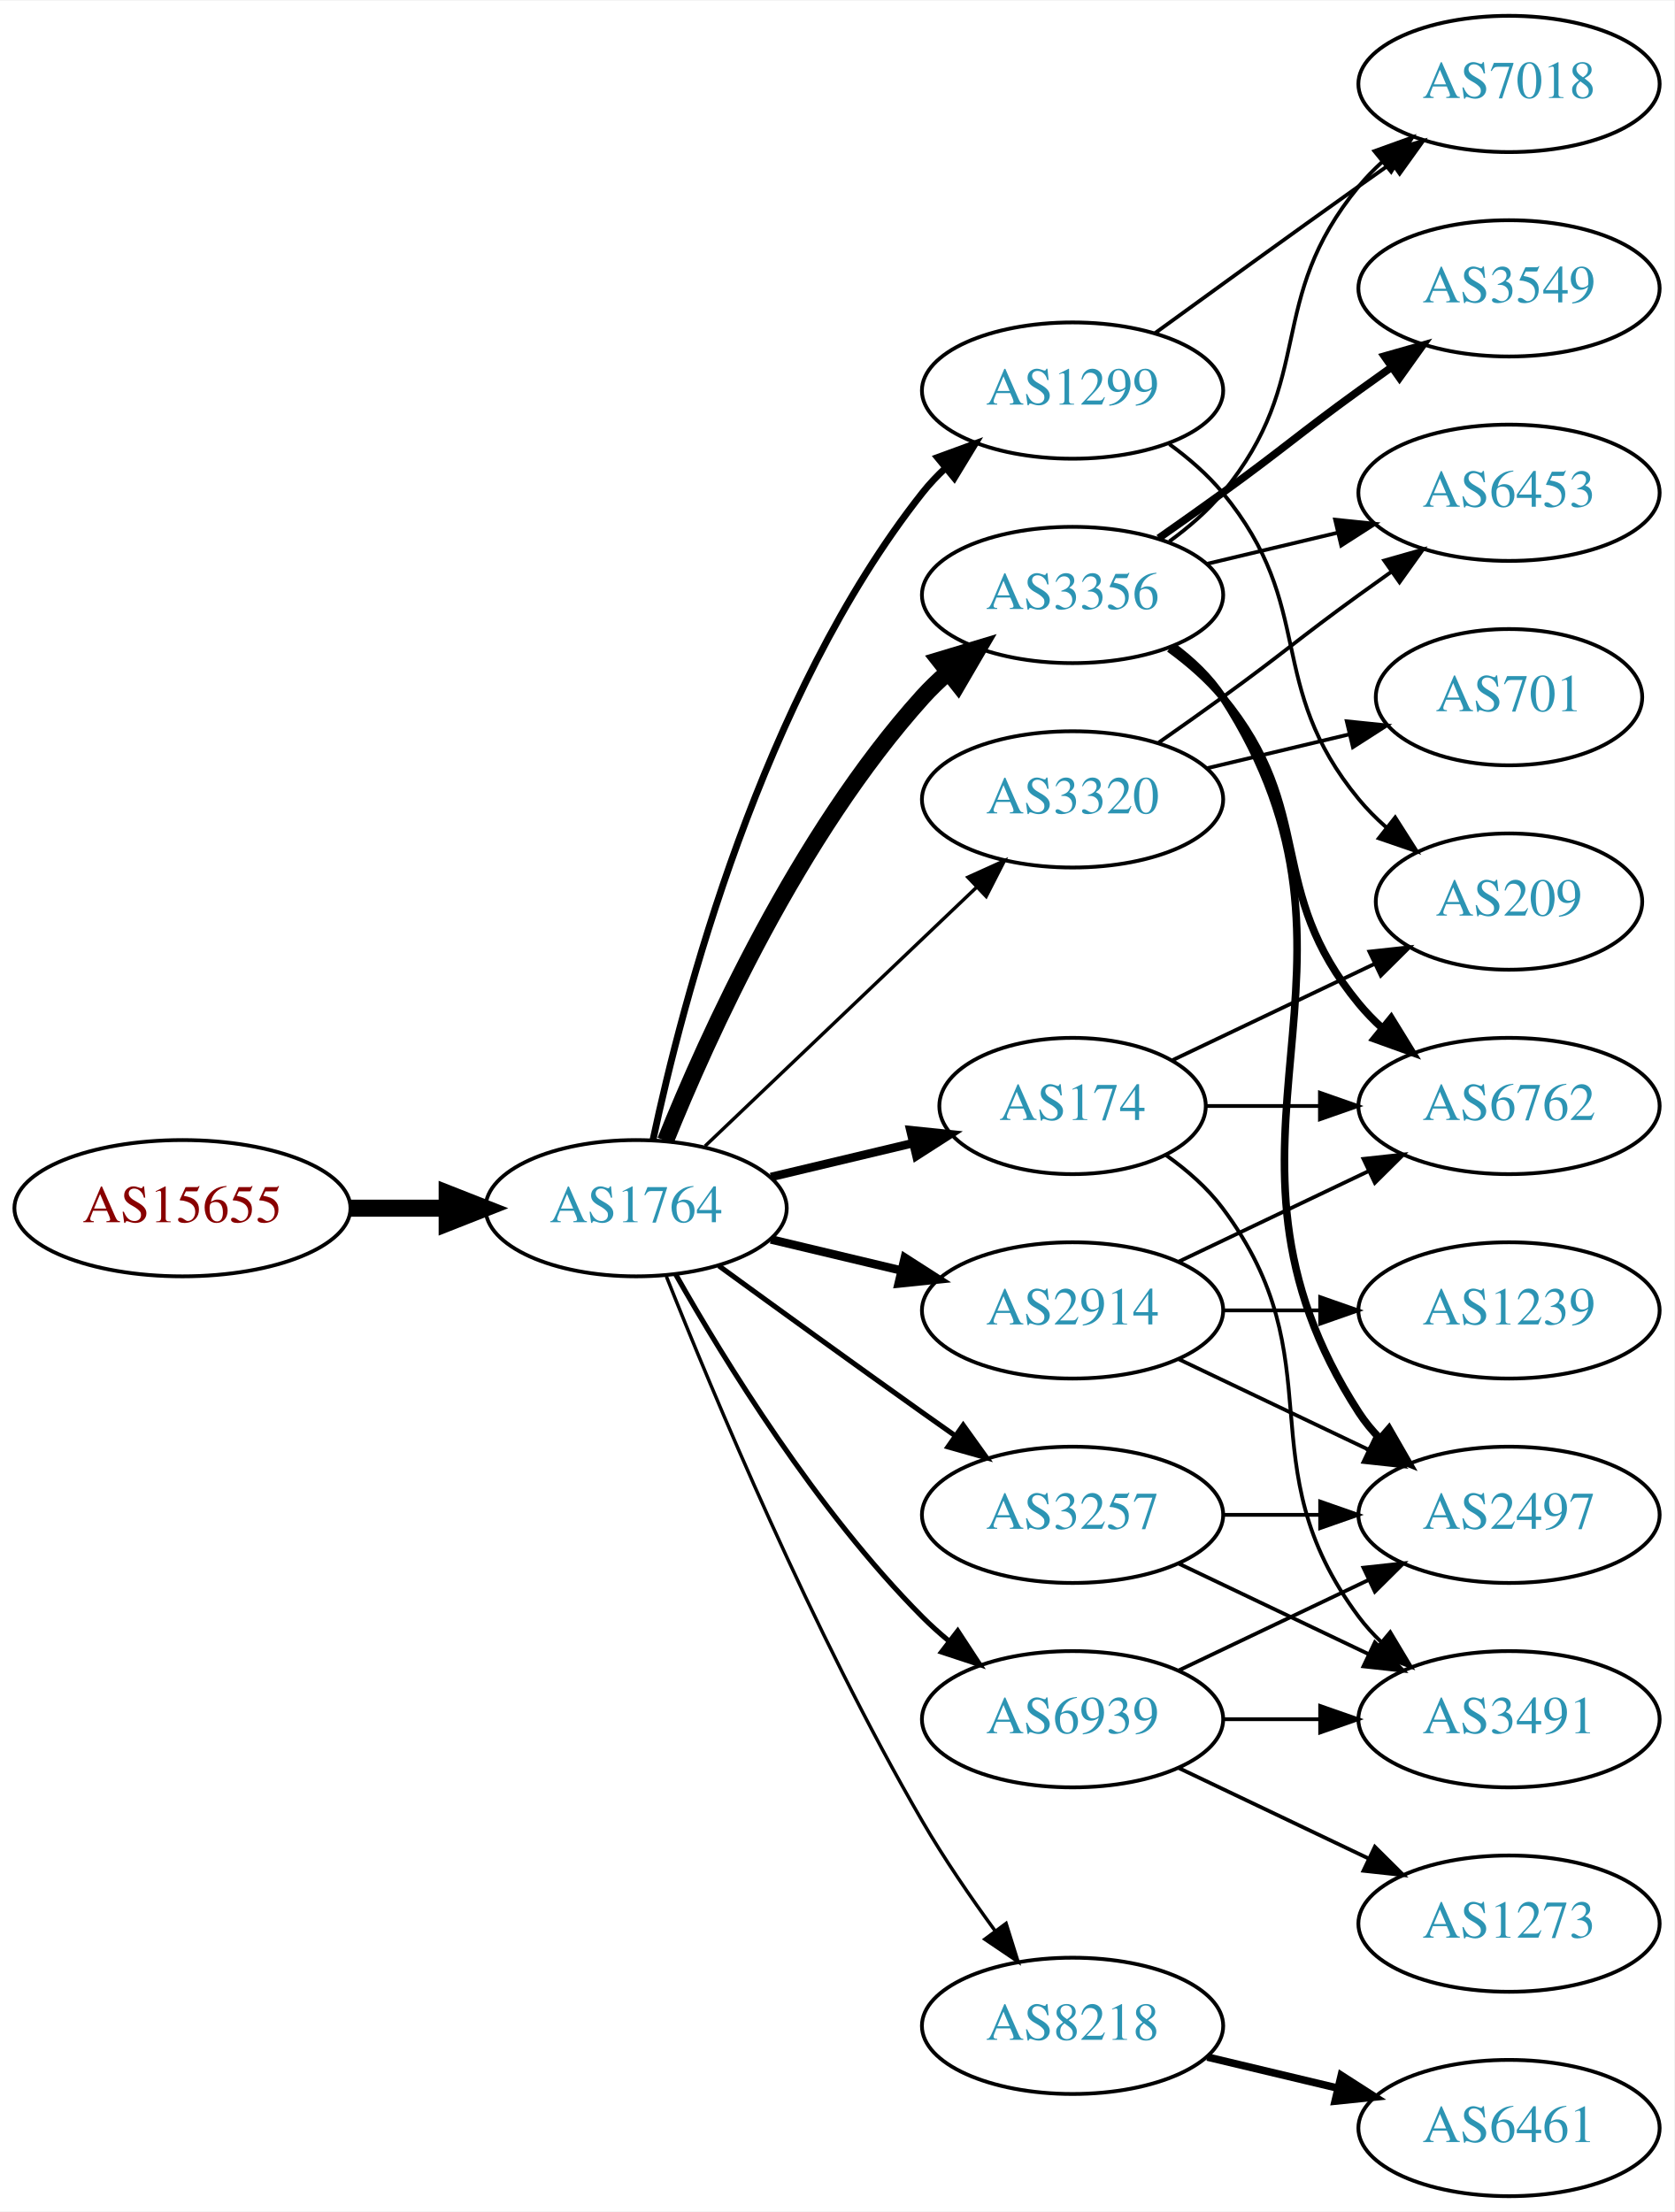
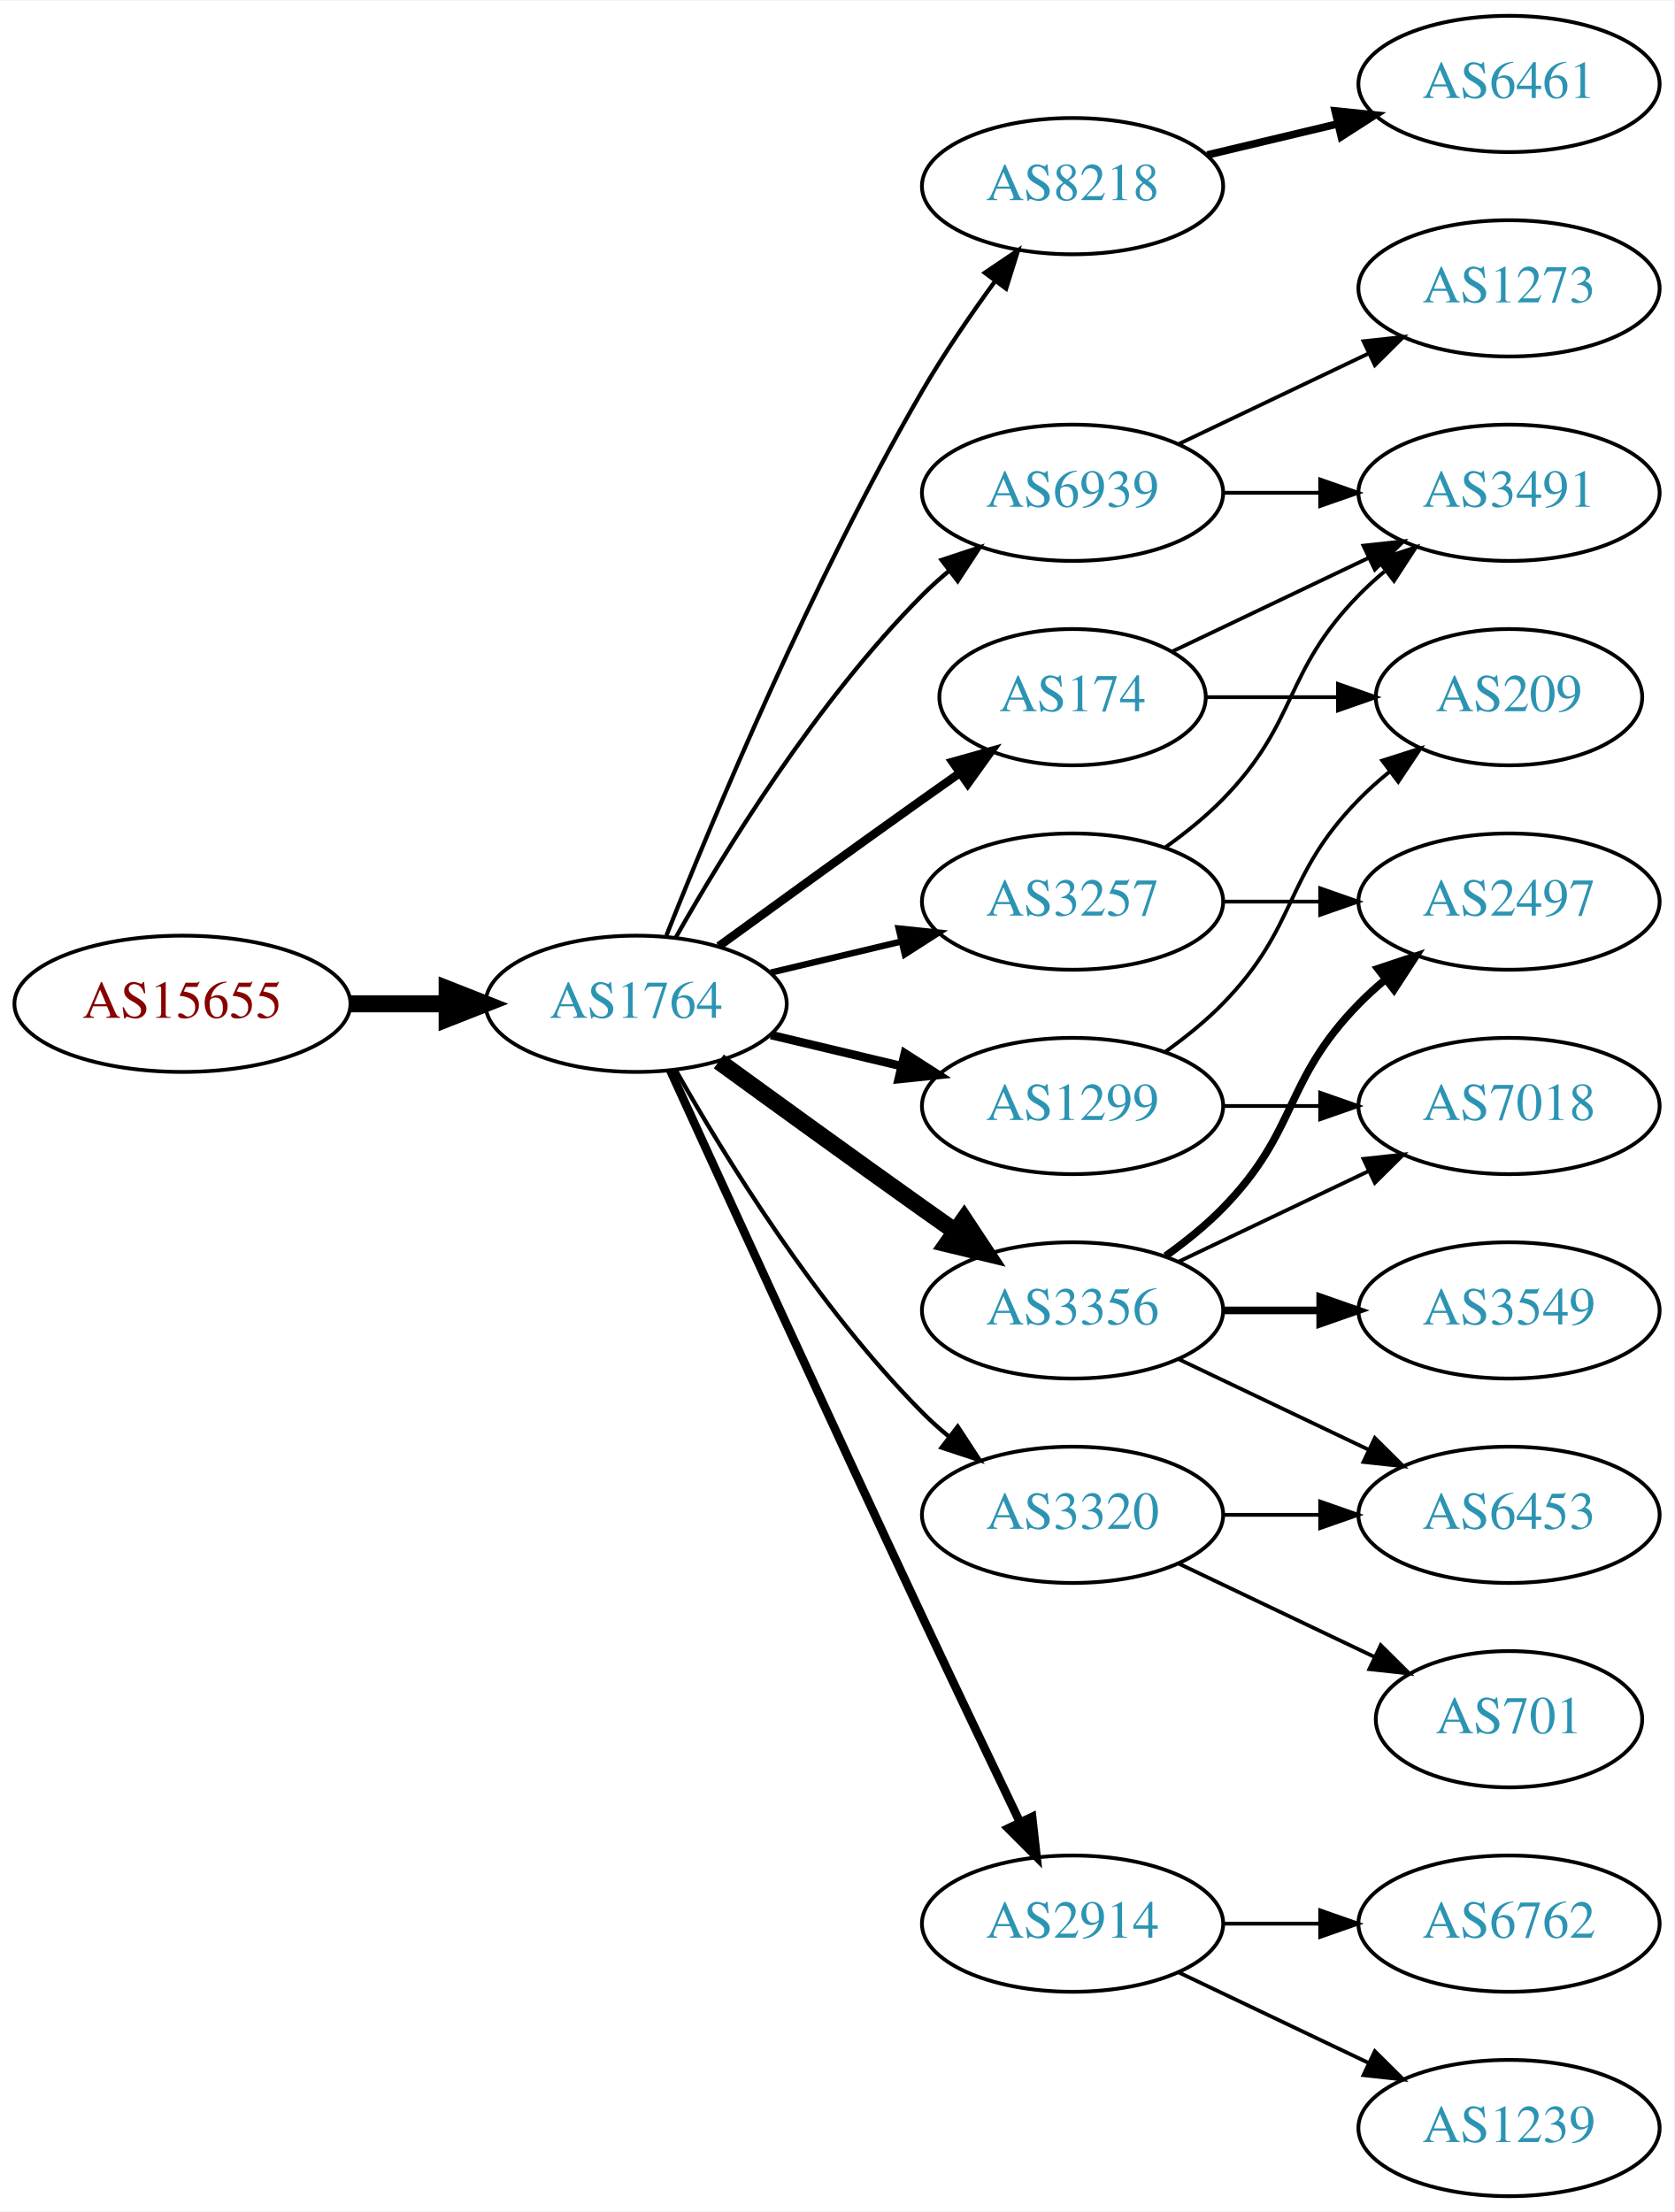
<svg xmlns="http://www.w3.org/2000/svg" xmlns:xlink="http://www.w3.org/1999/xlink" width="442pt" height="584pt" viewBox="0.00 0.00 442.27 584.00">
  <g id="graph0" class="graph" transform="scale(1 1) rotate(0) translate(4 580)">
    <polygon fill="white" stroke="none" points="-4,4 -4,-580 438.271,-580 438.271,4 -4,4" />
    <g id="node1" class="node">
      <g id="a_node1">
        <a xlink:href="/asn/15655" xlink:title="AS15655 ~ MANZ Solutions GmbH [AT]">
-           <ellipse fill="#ffffff" stroke="black" cx="44.196" cy="-261" rx="44.393" ry="18" />
-           <text text-anchor="middle" x="44.196" y="-257.3" font-family="Times,serif" font-size="14.00" fill="#880000">AS15655</text>
+           <ellipse fill="#ffffff" stroke="black" cx="44.196" cy="-315" rx="44.393" ry="18" />
+           <text text-anchor="middle" x="44.196" y="-311.3" font-family="Times,serif" font-size="14.00" fill="#880000">AS15655</text>
        </a>
      </g>
    </g>
    <g id="node2" class="node">
      <g id="a_node2">
        <a xlink:href="/asn/1764" xlink:title="AS1764 ~ NEXTLAYER-AS [AT]">
-           <ellipse fill="#ffffff" stroke="black" cx="164.039" cy="-261" rx="39.794" ry="18" />
-           <text text-anchor="middle" x="164.039" y="-257.3" font-family="Times,serif" font-size="14.00" fill="#2c94b3">AS1764</text>
+           <ellipse fill="#ffffff" stroke="black" cx="164.039" cy="-315" rx="39.794" ry="18" />
+           <text text-anchor="middle" x="164.039" y="-311.3" font-family="Times,serif" font-size="14.00" fill="#2c94b3">AS1764</text>
        </a>
      </g>
    </g>
    <g id="edge1" class="edge">
-       <path fill="none" stroke="black" stroke-width="4.5" d="M88.407,-261C96.72,-261 105.482,-261 113.965,-261" />
-       <polygon fill="black" stroke="black" stroke-width="4.5" points="114.123,-264.938 124.123,-261 114.123,-257.063 114.123,-264.938" />
+       <path fill="none" stroke="black" stroke-width="4.5" d="M88.407,-315C96.72,-315 105.482,-315 113.965,-315" />
+       <polygon fill="black" stroke="black" stroke-width="4.5" points="114.123,-318.938 124.123,-315 114.123,-311.063 114.123,-318.938" />
    </g>
    <g id="node3" class="node">
      <g id="a_node3">
-         <a xlink:href="/asn/3356" xlink:title="AS3356 ~ Level 3 Parent, LLC [US]">
-           <ellipse fill="#ffffff" stroke="black" cx="279.332" cy="-423" rx="39.794" ry="18" />
-           <text text-anchor="middle" x="279.332" y="-419.3" font-family="Times,serif" font-size="14.00" fill="#2c94b3">AS3356</text>
+         <a xlink:href="/asn/8218" xlink:title="AS8218 ~ legacy Neotelecoms [FR]">
+           <ellipse fill="#ffffff" stroke="black" cx="279.332" cy="-531" rx="39.794" ry="18" />
+           <text text-anchor="middle" x="279.332" y="-527.3" font-family="Times,serif" font-size="14.00" fill="#2c94b3">AS8218</text>
        </a>
      </g>
    </g>
    <g id="edge2" class="edge">
-       <path fill="none" stroke="black" stroke-width="4.5" d="M171.786,-278.787C182.837,-306.243 206.891,-359.578 239.685,-396 241.688,-398.224 243.906,-400.363 246.239,-402.397" />
-       <polygon fill="black" stroke="black" stroke-width="4.5" points="244.166,-405.777 254.458,-408.873 249.04,-399.591 244.166,-405.777" />
+       <path fill="none" stroke="black" stroke-width="1.125" d="M172.042,-333.051C184.169,-363.57 210.587,-426.933 239.685,-477 245.392,-486.819 252.43,-497.078 258.929,-505.984" />
+       <polygon fill="black" stroke="black" stroke-width="1.125" points="256.155,-508.119 264.934,-514.05 261.77,-503.938 256.155,-508.119" />
    </g>
    <g id="node4" class="node">
      <g id="a_node4">
-         <a xlink:href="/asn/3257" xlink:title="AS3257 ~ GTT [DE]">
-           <ellipse fill="#ffffff" stroke="black" cx="279.332" cy="-180" rx="39.794" ry="18" />
-           <text text-anchor="middle" x="279.332" y="-176.3" font-family="Times,serif" font-size="14.00" fill="#2c94b3">AS3257</text>
+         <a xlink:href="/asn/174" xlink:title="AS174 ~ Cogent Communications [US]">
+           <ellipse fill="#ffffff" stroke="black" cx="279.332" cy="-396" rx="35.194" ry="18" />
+           <text text-anchor="middle" x="279.332" y="-392.3" font-family="Times,serif" font-size="14.00" fill="#2c94b3">AS174</text>
        </a>
      </g>
    </g>
    <g id="edge3" class="edge">
-       <path fill="none" stroke="black" stroke-width="1.35" d="M185.887,-245.778C200.821,-234.909 221.435,-219.975 239.685,-207 242.506,-204.995 245.449,-202.915 248.397,-200.841" />
-       <polygon fill="black" stroke="black" stroke-width="1.35" points="250.443,-203.681 256.621,-195.074 246.424,-197.95 250.443,-203.681" />
+       <path fill="none" stroke="black" stroke-width="2.25" d="M185.887,-330.222C200.821,-341.091 221.435,-356.025 239.685,-369 242.895,-371.282 246.264,-373.661 249.619,-376.018" />
+       <polygon fill="black" stroke="black" stroke-width="2.25" points="247.631,-378.899 257.83,-381.77 251.647,-373.166 247.631,-378.899" />
    </g>
    <g id="node5" class="node">
      <g id="a_node5">
-         <a xlink:href="/asn/2914" xlink:title="AS2914 ~ NTT America, Inc. [US]">
-           <ellipse fill="#ffffff" stroke="black" cx="279.332" cy="-234" rx="39.794" ry="18" />
-           <text text-anchor="middle" x="279.332" y="-230.3" font-family="Times,serif" font-size="14.00" fill="#2c94b3">AS2914</text>
+         <a xlink:href="/asn/3257" xlink:title="AS3257 ~ GTT [DE]">
+           <ellipse fill="#ffffff" stroke="black" cx="279.332" cy="-342" rx="39.794" ry="18" />
+           <text text-anchor="middle" x="279.332" y="-338.3" font-family="Times,serif" font-size="14.00" fill="#2c94b3">AS3257</text>
        </a>
      </g>
    </g>
    <g id="edge4" class="edge">
-       <path fill="none" stroke="black" stroke-width="2.25" d="M199.646,-252.752C210.517,-250.162 222.671,-247.265 234.114,-244.538" />
-       <polygon fill="black" stroke="black" stroke-width="2.25" points="235.02,-247.92 243.936,-242.197 233.397,-241.111 235.02,-247.92" />
+       <path fill="none" stroke="black" stroke-width="1.688" d="M199.646,-323.248C210.517,-325.838 222.671,-328.735 234.114,-331.462" />
+       <polygon fill="black" stroke="black" stroke-width="1.688" points="233.397,-334.889 243.936,-333.803 235.02,-328.08 233.397,-334.889" />
    </g>
    <g id="node6" class="node">
      <g id="a_node6">
-         <a xlink:href="/asn/8218" xlink:title="AS8218 ~ legacy Neotelecoms [FR]">
-           <ellipse fill="#ffffff" stroke="black" cx="279.332" cy="-45" rx="39.794" ry="18" />
-           <text text-anchor="middle" x="279.332" y="-41.3" font-family="Times,serif" font-size="14.00" fill="#2c94b3">AS8218</text>
+         <a xlink:href="/asn/3356" xlink:title="AS3356 ~ Level 3 Parent, LLC [US]">
+           <ellipse fill="#ffffff" stroke="black" cx="279.332" cy="-234" rx="39.794" ry="18" />
+           <text text-anchor="middle" x="279.332" y="-230.3" font-family="Times,serif" font-size="14.00" fill="#2c94b3">AS3356</text>
        </a>
      </g>
    </g>
    <g id="edge5" class="edge">
-       <path fill="none" stroke="black" stroke-width="0.9" d="M172.042,-242.949C184.169,-212.43 210.587,-149.067 239.685,-99 245.392,-89.181 252.43,-78.922 258.929,-70.016" />
-       <polygon fill="black" stroke="black" stroke-width="0.9" points="261.77,-72.061 264.934,-61.95 256.155,-67.881 261.77,-72.061" />
+       <path fill="none" stroke="black" stroke-width="4.5" d="M185.887,-299.778C200.821,-288.909 221.435,-273.975 239.685,-261 242.506,-258.995 245.449,-256.915 248.397,-254.841" />
+       <polygon fill="black" stroke="black" stroke-width="4.5" points="250.694,-258.039 256.621,-249.074 246.173,-251.591 250.694,-258.039" />
    </g>
    <g id="node7" class="node">
      <g id="a_node7">
-         <a xlink:href="/asn/174" xlink:title="AS174 ~ Cogent Communications [US]">
-           <ellipse fill="#ffffff" stroke="black" cx="279.332" cy="-288" rx="35.194" ry="18" />
-           <text text-anchor="middle" x="279.332" y="-284.3" font-family="Times,serif" font-size="14.00" fill="#2c94b3">AS174</text>
+         <a xlink:href="/asn/1299" xlink:title="AS1299 ~ Telia Carrier [EU]">
+           <ellipse fill="#ffffff" stroke="black" cx="279.332" cy="-288" rx="39.794" ry="18" />
+           <text text-anchor="middle" x="279.332" y="-284.3" font-family="Times,serif" font-size="14.00" fill="#2c94b3">AS1299</text>
        </a>
      </g>
    </g>
    <g id="edge6" class="edge">
-       <path fill="none" stroke="black" stroke-width="2.25" d="M199.646,-269.248C211.44,-272.058 224.745,-275.229 237.013,-278.153" />
-       <polygon fill="black" stroke="black" stroke-width="2.25" points="236.479,-281.624 247.018,-280.537 238.101,-274.814 236.479,-281.624" />
+       <path fill="none" stroke="black" stroke-width="2.25" d="M199.646,-306.752C210.517,-304.162 222.671,-301.265 234.114,-298.538" />
+       <polygon fill="black" stroke="black" stroke-width="2.25" points="235.02,-301.92 243.936,-296.197 233.397,-295.111 235.02,-301.92" />
    </g>
    <g id="node8" class="node">
      <g id="a_node8">
-         <a xlink:href="/asn/1299" xlink:title="AS1299 ~ Telia Carrier [EU]">
-           <ellipse fill="#ffffff" stroke="black" cx="279.332" cy="-477" rx="39.794" ry="18" />
-           <text text-anchor="middle" x="279.332" y="-473.3" font-family="Times,serif" font-size="14.00" fill="#2c94b3">AS1299</text>
+         <a xlink:href="/asn/2914" xlink:title="AS2914 ~ NTT America, Inc. [US]">
+           <ellipse fill="#ffffff" stroke="black" cx="279.332" cy="-72" rx="39.794" ry="18" />
+           <text text-anchor="middle" x="279.332" y="-68.3" font-family="Times,serif" font-size="14.00" fill="#2c94b3">AS2914</text>
        </a>
      </g>
    </g>
    <g id="edge7" class="edge">
-       <path fill="none" stroke="black" stroke-width="1.8" d="M168.529,-279.16C176.16,-315.03 197.152,-396.155 239.685,-450 241.493,-452.288 243.545,-454.462 245.74,-456.51" />
-       <polygon fill="black" stroke="black" stroke-width="1.8" points="243.651,-459.323 253.6,-462.966 248.094,-453.914 243.651,-459.323" />
+       <path fill="none" stroke="black" stroke-width="2.25" d="M173.026,-297.464C186.602,-267.704 215.099,-205.43 239.685,-153 248.176,-134.892 257.868,-114.579 265.422,-98.825" />
+       <polygon fill="black" stroke="black" stroke-width="2.25" points="268.647,-100.195 269.82,-89.665 262.337,-97.165 268.647,-100.195" />
    </g>
    <g id="node9" class="node">
      <g id="a_node9">
        <a xlink:href="/asn/6939" xlink:title="AS6939 ~ Hurricane Electric LLC [US]">
-           <ellipse fill="#ffffff" stroke="black" cx="279.332" cy="-126" rx="39.794" ry="18" />
-           <text text-anchor="middle" x="279.332" y="-122.3" font-family="Times,serif" font-size="14.00" fill="#2c94b3">AS6939</text>
+           <ellipse fill="#ffffff" stroke="black" cx="279.332" cy="-450" rx="39.794" ry="18" />
+           <text text-anchor="middle" x="279.332" y="-446.3" font-family="Times,serif" font-size="14.00" fill="#2c94b3">AS6939</text>
        </a>
      </g>
    </g>
    <g id="edge8" class="edge">
-       <path fill="none" stroke="black" stroke-width="1.35" d="M174.498,-243.51C187.28,-220.904 211.712,-181.114 239.685,-153 241.796,-150.879 244.092,-148.812 246.477,-146.829" />
-       <polygon fill="black" stroke="black" stroke-width="1.35" points="248.993,-149.31 254.793,-140.444 244.73,-143.758 248.993,-149.31" />
+       <path fill="none" stroke="black" stroke-width="1.125" d="M174.498,-332.49C187.28,-355.096 211.712,-394.886 239.685,-423 241.796,-425.121 244.092,-427.188 246.477,-429.171" />
+       <polygon fill="black" stroke="black" stroke-width="1.125" points="244.73,-432.242 254.793,-435.556 248.993,-426.69 244.73,-432.242" />
    </g>
    <g id="node10" class="node">
      <g id="a_node10">
        <a xlink:href="/asn/3320" xlink:title="AS3320 ~ DTAG [DE]">
-           <ellipse fill="#ffffff" stroke="black" cx="279.332" cy="-369" rx="39.794" ry="18" />
-           <text text-anchor="middle" x="279.332" y="-365.3" font-family="Times,serif" font-size="14.00" fill="#2c94b3">AS3320</text>
+           <ellipse fill="#ffffff" stroke="black" cx="279.332" cy="-180" rx="39.794" ry="18" />
+           <text text-anchor="middle" x="279.332" y="-176.3" font-family="Times,serif" font-size="14.00" fill="#2c94b3">AS3320</text>
        </a>
      </g>
    </g>
    <g id="edge9" class="edge">
-       <path fill="none" stroke="black" stroke-width="0.9" d="M182.245,-277.403C201.321,-295.587 232.241,-325.063 253.838,-345.651" />
-       <polygon fill="black" stroke="black" stroke-width="0.9" points="251.681,-348.43 261.334,-352.797 256.511,-343.363 251.681,-348.43" />
+       <path fill="none" stroke="black" stroke-width="1.125" d="M174.498,-297.51C187.28,-274.904 211.712,-235.114 239.685,-207 241.796,-204.879 244.092,-202.812 246.477,-200.829" />
+       <polygon fill="black" stroke="black" stroke-width="1.125" points="248.993,-203.31 254.793,-194.444 244.73,-197.758 248.993,-203.31" />
    </g>
    <g id="node11" class="node">
      <g id="a_node11">
-         <a xlink:href="/asn/7018" xlink:title="AS7018 ~ AT&amp;T Services, Inc. [US]">
+         <a xlink:href="/asn/6461" xlink:title="AS6461 ~ Zayo Bandwidth [US]">
          <ellipse fill="#ffffff" stroke="black" cx="394.625" cy="-558" rx="39.794" ry="18" />
-           <text text-anchor="middle" x="394.625" y="-554.3" font-family="Times,serif" font-size="14.00" fill="#2c94b3">AS7018</text>
+           <text text-anchor="middle" x="394.625" y="-554.3" font-family="Times,serif" font-size="14.00" fill="#2c94b3">AS6461</text>
        </a>
      </g>
    </g>
    <g id="edge10" class="edge">
-       <path fill="none" stroke="black" d="M304.912,-437.156C310.007,-440.872 315.02,-445.201 318.978,-450 344.043,-480.394 329.913,-500.606 354.978,-531 356.833,-533.25 358.92,-535.396 361.139,-537.424" />
-       <polygon fill="black" stroke="black" points="359.075,-540.256 369.044,-543.844 363.488,-534.823 359.075,-540.256" />
+       <path fill="none" stroke="black" stroke-width="2" d="M314.939,-539.248C325.81,-541.838 337.964,-544.735 349.407,-547.462" />
+       <polygon fill="black" stroke="black" stroke-width="2" points="348.69,-550.889 359.229,-549.803 350.313,-544.08 348.69,-550.889" />
    </g>
    <g id="node12" class="node">
      <g id="a_node12">
-         <a xlink:href="/asn/3549" xlink:title="AS3549 ~ Level 3 Parent, LLC [US]">
-           <ellipse fill="#ffffff" stroke="black" cx="394.625" cy="-504" rx="39.794" ry="18" />
-           <text text-anchor="middle" x="394.625" y="-500.3" font-family="Times,serif" font-size="14.00" fill="#2c94b3">AS3549</text>
-         </a>
-       </g>
+         <a xlink:href="/asn/3491" xlink:title="AS3491 ~ PCCW Global, Inc. [US]">
+           <ellipse fill="#ffffff" stroke="black" cx="394.625" cy="-450" rx="39.794" ry="18" />
+           <text text-anchor="middle" x="394.625" y="-446.3" font-family="Times,serif" font-size="14.00" fill="#2c94b3">AS3491</text>
+         </a>
+       </g>
+     </g>
+     <g id="edge17" class="edge">
+       <path fill="none" stroke="black" d="M305.757,-408.119C321.059,-415.413 340.783,-424.814 357.665,-432.86" />
+       <polygon fill="black" stroke="black" points="356.172,-436.026 366.705,-437.169 359.184,-429.707 356.172,-436.026" />
+     </g>
+     <g id="node17" class="node">
+       <g id="a_node17">
+         <a xlink:href="/asn/209" xlink:title="AS209 ~ CenturyLink Communications, LLC [US]">
+           <ellipse fill="#ffffff" stroke="black" cx="394.625" cy="-396" rx="35.194" ry="18" />
+           <text text-anchor="middle" x="394.625" y="-392.3" font-family="Times,serif" font-size="14.00" fill="#2c94b3">AS209</text>
+         </a>
+       </g>
+     </g>
+     <g id="edge18" class="edge">
+       <path fill="none" stroke="black" d="M314.631,-396C325.501,-396 337.678,-396 349.156,-396" />
+       <polygon fill="black" stroke="black" points="349.442,-399.5 359.442,-396 349.442,-392.5 349.442,-399.5" />
    </g>
    <g id="edge11" class="edge">
-       <path fill="none" stroke="black" stroke-width="2" d="M302.089,-438.009C307.623,-441.879 313.542,-446.064 318.978,-450 335.178,-461.729 338.778,-465.271 354.978,-477 357.781,-479.029 360.712,-481.125 363.653,-483.21" />
-       <polygon fill="black" stroke="black" stroke-width="2" points="361.675,-486.097 371.868,-488.991 365.704,-480.373 361.675,-486.097" />
+       <path fill="none" stroke="black" d="M303.926,-356.389C309.182,-360.148 314.513,-364.437 318.978,-369 339.151,-389.617 334.806,-402.383 354.978,-423 357.071,-425.139 359.354,-427.218 361.731,-429.21" />
+       <polygon fill="black" stroke="black" points="359.974,-432.275 370.031,-435.611 364.249,-426.732 359.974,-432.275" />
    </g>
    <g id="node13" class="node">
      <g id="a_node13">
-         <a xlink:href="/asn/6762" xlink:title="AS6762 ~ TELECOM ITALIA SPARKLE S.p.A. [IT]">
-           <ellipse fill="#ffffff" stroke="black" cx="394.625" cy="-288" rx="39.794" ry="18" />
-           <text text-anchor="middle" x="394.625" y="-284.3" font-family="Times,serif" font-size="14.00" fill="#2c94b3">AS6762</text>
+         <a xlink:href="/asn/2497" xlink:title="AS2497 ~ Internet Initiative Japan Inc. [JP]">
+           <ellipse fill="#ffffff" stroke="black" cx="394.625" cy="-342" rx="39.794" ry="18" />
+           <text text-anchor="middle" x="394.625" y="-338.3" font-family="Times,serif" font-size="14.00" fill="#2c94b3">AS2497</text>
        </a>
      </g>
    </g>
    <g id="edge12" class="edge">
-       <path fill="none" stroke="black" stroke-width="2" d="M304.912,-408.844C310.007,-405.128 315.02,-400.799 318.978,-396 344.043,-365.606 329.913,-345.394 354.978,-315 356.833,-312.75 358.92,-310.604 361.139,-308.576" />
-       <polygon fill="black" stroke="black" stroke-width="2" points="363.488,-311.177 369.044,-302.156 359.075,-305.744 363.488,-311.177" />
+       <path fill="none" stroke="black" d="M319.004,-342C327.207,-342 335.971,-342 344.503,-342" />
+       <polygon fill="black" stroke="black" points="344.742,-345.5 354.742,-342 344.742,-338.5 344.742,-345.5" />
+     </g>
+     <g id="edge14" class="edge">
+       <path fill="none" stroke="black" stroke-width="2" d="M303.926,-248.389C309.182,-252.148 314.513,-256.437 318.978,-261 339.151,-281.617 334.806,-294.383 354.978,-315 357.071,-317.139 359.354,-319.218 361.731,-321.21" />
+       <polygon fill="black" stroke="black" stroke-width="2" points="359.974,-324.275 370.031,-327.611 364.249,-318.732 359.974,-324.275" />
    </g>
    <g id="node14" class="node">
      <g id="a_node14">
-         <a xlink:href="/asn/6453" xlink:title="AS6453 ~ TATA COMMUNICATIONS (AMERICA) INC [US]">
-           <ellipse fill="#ffffff" stroke="black" cx="394.625" cy="-450" rx="39.794" ry="18" />
-           <text text-anchor="middle" x="394.625" y="-446.3" font-family="Times,serif" font-size="14.00" fill="#2c94b3">AS6453</text>
+         <a xlink:href="/asn/7018" xlink:title="AS7018 ~ AT&amp;T Services, Inc. [US]">
+           <ellipse fill="#ffffff" stroke="black" cx="394.625" cy="-288" rx="39.794" ry="18" />
+           <text text-anchor="middle" x="394.625" y="-284.3" font-family="Times,serif" font-size="14.00" fill="#2c94b3">AS7018</text>
        </a>
      </g>
    </g>
    <g id="edge13" class="edge">
-       <path fill="none" stroke="black" d="M314.939,-431.248C325.81,-433.838 337.964,-436.735 349.407,-439.462" />
-       <polygon fill="black" stroke="black" points="348.69,-442.889 359.229,-441.803 350.313,-436.08 348.69,-442.889" />
+       <path fill="none" stroke="black" d="M307.468,-246.934C322.462,-254.081 341.283,-263.052 357.506,-270.785" />
+       <polygon fill="black" stroke="black" points="356.177,-274.028 366.71,-275.171 359.188,-267.709 356.177,-274.028" />
    </g>
    <g id="node15" class="node">
      <g id="a_node15">
-         <a xlink:href="/asn/2497" xlink:title="AS2497 ~ Internet Initiative Japan Inc. [JP]">
-           <ellipse fill="#ffffff" stroke="black" cx="394.625" cy="-180" rx="39.794" ry="18" />
-           <text text-anchor="middle" x="394.625" y="-176.3" font-family="Times,serif" font-size="14.00" fill="#2c94b3">AS2497</text>
-         </a>
-       </g>
-     </g>
-     <g id="edge14" class="edge">
-       <path fill="none" stroke="black" stroke-width="2" d="M305.768,-409.47C310.818,-405.722 315.597,-401.221 318.978,-396 365.453,-324.222 308.503,-278.778 354.978,-207 356.563,-204.552 358.455,-202.263 360.538,-200.136" />
-       <polygon fill="black" stroke="black" stroke-width="2" points="362.907,-202.715 368.188,-193.53 358.332,-197.416 362.907,-202.715" />
-     </g>
-     <g id="edge16" class="edge">
-       <path fill="none" stroke="black" d="M319.004,-180C327.207,-180 335.971,-180 344.503,-180" />
-       <polygon fill="black" stroke="black" points="344.742,-183.5 354.742,-180 344.742,-176.5 344.742,-183.5" />
+         <a xlink:href="/asn/3549" xlink:title="AS3549 ~ Level 3 Parent, LLC [US]">
+           <ellipse fill="#ffffff" stroke="black" cx="394.625" cy="-234" rx="39.794" ry="18" />
+           <text text-anchor="middle" x="394.625" y="-230.3" font-family="Times,serif" font-size="14.00" fill="#2c94b3">AS3549</text>
+         </a>
+       </g>
+     </g>
+     <g id="edge15" class="edge">
+       <path fill="none" stroke="black" stroke-width="2" d="M319.004,-234C327.207,-234 335.971,-234 344.503,-234" />
+       <polygon fill="black" stroke="black" stroke-width="2" points="344.742,-237.5 354.742,-234 344.742,-230.5 344.742,-237.5" />
    </g>
    <g id="node16" class="node">
      <g id="a_node16">
-         <a xlink:href="/asn/3491" xlink:title="AS3491 ~ PCCW Global, Inc. [US]">
-           <ellipse fill="#ffffff" stroke="black" cx="394.625" cy="-126" rx="39.794" ry="18" />
-           <text text-anchor="middle" x="394.625" y="-122.3" font-family="Times,serif" font-size="14.00" fill="#2c94b3">AS3491</text>
-         </a>
-       </g>
-     </g>
-     <g id="edge15" class="edge">
-       <path fill="none" stroke="black" d="M307.468,-167.066C322.462,-159.919 341.283,-150.948 357.506,-143.215" />
-       <polygon fill="black" stroke="black" points="359.188,-146.291 366.71,-138.829 356.177,-139.972 359.188,-146.291" />
-     </g>
-     <g id="edge18" class="edge">
-       <path fill="none" stroke="black" d="M307.468,-246.934C322.462,-254.081 341.283,-263.052 357.506,-270.785" />
-       <polygon fill="black" stroke="black" points="356.177,-274.028 366.71,-275.171 359.188,-267.709 356.177,-274.028" />
-     </g>
-     <g id="edge19" class="edge">
+         <a xlink:href="/asn/6453" xlink:title="AS6453 ~ TATA COMMUNICATIONS (AMERICA) INC [US]">
+           <ellipse fill="#ffffff" stroke="black" cx="394.625" cy="-180" rx="39.794" ry="18" />
+           <text text-anchor="middle" x="394.625" y="-176.3" font-family="Times,serif" font-size="14.00" fill="#2c94b3">AS6453</text>
+         </a>
+       </g>
+     </g>
+     <g id="edge16" class="edge">
      <path fill="none" stroke="black" d="M307.468,-221.066C322.462,-213.919 341.283,-204.948 357.506,-197.215" />
      <polygon fill="black" stroke="black" points="359.188,-200.291 366.71,-192.829 356.177,-193.972 359.188,-200.291" />
    </g>
-     <g id="node17" class="node">
-       <g id="a_node17">
-         <a xlink:href="/asn/1239" xlink:title="AS1239 ~ Sprint [US]">
-           <ellipse fill="#ffffff" stroke="black" cx="394.625" cy="-234" rx="39.794" ry="18" />
-           <text text-anchor="middle" x="394.625" y="-230.3" font-family="Times,serif" font-size="14.00" fill="#2c94b3">AS1239</text>
-         </a>
-       </g>
-     </g>
-     <g id="edge17" class="edge">
-       <path fill="none" stroke="black" d="M319.004,-234C327.207,-234 335.971,-234 344.503,-234" />
-       <polygon fill="black" stroke="black" points="344.742,-237.5 354.742,-234 344.742,-230.5 344.742,-237.5" />
+     <g id="edge23" class="edge">
+       <path fill="none" stroke="black" d="M319.004,-288C327.207,-288 335.971,-288 344.503,-288" />
+       <polygon fill="black" stroke="black" points="344.742,-291.5 354.742,-288 344.742,-284.5 344.742,-291.5" />
+     </g>
+     <g id="edge24" class="edge">
+       <path fill="none" stroke="black" d="M303.926,-302.389C309.182,-306.148 314.513,-310.437 318.978,-315 339.151,-335.617 334.806,-348.383 354.978,-369 357.457,-371.534 360.204,-373.983 363.056,-376.304" />
+       <polygon fill="black" stroke="black" points="361.148,-379.248 371.242,-382.468 365.359,-373.657 361.148,-379.248" />
    </g>
    <g id="node18" class="node">
      <g id="a_node18">
-         <a xlink:href="/asn/6461" xlink:title="AS6461 ~ Zayo Bandwidth [US]">
+         <a xlink:href="/asn/1239" xlink:title="AS1239 ~ Sprint [US]">
          <ellipse fill="#ffffff" stroke="black" cx="394.625" cy="-18" rx="39.794" ry="18" />
-           <text text-anchor="middle" x="394.625" y="-14.3" font-family="Times,serif" font-size="14.00" fill="#2c94b3">AS6461</text>
-         </a>
-       </g>
-     </g>
-     <g id="edge20" class="edge">
-       <path fill="none" stroke="black" stroke-width="2" d="M314.939,-36.752C325.81,-34.162 337.964,-31.265 349.407,-28.538" />
-       <polygon fill="black" stroke="black" stroke-width="2" points="350.313,-31.92 359.229,-26.197 348.69,-25.111 350.313,-31.92" />
-     </g>
-     <g id="edge22" class="edge">
-       <path fill="none" stroke="black" d="M314.631,-288C324.008,-288 334.358,-288 344.393,-288" />
-       <polygon fill="black" stroke="black" points="344.681,-291.5 354.681,-288 344.681,-284.5 344.681,-291.5" />
-     </g>
-     <g id="edge21" class="edge">
-       <path fill="none" stroke="black" d="M304.058,-274.989C309.555,-271.081 314.963,-266.378 318.978,-261 349.249,-220.458 324.707,-193.542 354.978,-153 356.723,-150.664 358.73,-148.455 360.893,-146.383" />
-       <polygon fill="black" stroke="black" points="363.253,-148.973 368.694,-139.882 358.771,-143.595 363.253,-148.973" />
+           <text text-anchor="middle" x="394.625" y="-14.3" font-family="Times,serif" font-size="14.00" fill="#2c94b3">AS1239</text>
+         </a>
+       </g>
+     </g>
+     <g id="edge19" class="edge">
+       <path fill="none" stroke="black" d="M307.468,-59.066C322.462,-51.919 341.283,-42.948 357.506,-35.215" />
+       <polygon fill="black" stroke="black" points="359.188,-38.291 366.71,-30.829 356.177,-31.972 359.188,-38.291" />
    </g>
    <g id="node19" class="node">
      <g id="a_node19">
-         <a xlink:href="/asn/209" xlink:title="AS209 ~ CenturyLink Communications, LLC [US]">
-           <ellipse fill="#ffffff" stroke="black" cx="394.625" cy="-342" rx="35.194" ry="18" />
-           <text text-anchor="middle" x="394.625" y="-338.3" font-family="Times,serif" font-size="14.00" fill="#2c94b3">AS209</text>
-         </a>
-       </g>
-     </g>
-     <g id="edge23" class="edge">
-       <path fill="none" stroke="black" d="M305.757,-300.119C321.5,-307.622 341.922,-317.356 359.115,-325.551" />
-       <polygon fill="black" stroke="black" points="357.751,-328.779 368.284,-329.922 360.763,-322.46 357.751,-328.779" />
-     </g>
-     <g id="edge28" class="edge">
-       <path fill="none" stroke="black" d="M301.18,-492.222C316.114,-503.091 336.727,-518.025 354.978,-531 357.799,-533.005 360.742,-535.085 363.69,-537.159" />
-       <polygon fill="black" stroke="black" points="361.717,-540.05 371.914,-542.926 365.736,-534.319 361.717,-540.05" />
-     </g>
-     <g id="edge27" class="edge">
-       <path fill="none" stroke="black" d="M304.912,-462.844C310.007,-459.128 315.02,-454.799 318.978,-450 344.043,-419.606 329.913,-399.394 354.978,-369 357.113,-366.411 359.556,-363.959 362.152,-361.666" />
-       <polygon fill="black" stroke="black" points="364.56,-364.225 370.251,-355.288 360.229,-358.725 364.56,-364.225" />
-     </g>
-     <g id="edge25" class="edge">
-       <path fill="none" stroke="black" d="M307.468,-138.934C322.462,-146.081 341.283,-155.052 357.506,-162.785" />
-       <polygon fill="black" stroke="black" points="356.177,-166.028 366.71,-167.171 359.188,-159.709 356.177,-166.028" />
-     </g>
-     <g id="edge26" class="edge">
-       <path fill="none" stroke="black" d="M319.004,-126C327.207,-126 335.971,-126 344.503,-126" />
-       <polygon fill="black" stroke="black" points="344.742,-129.5 354.742,-126 344.742,-122.5 344.742,-129.5" />
+         <a xlink:href="/asn/6762" xlink:title="AS6762 ~ TELECOM ITALIA SPARKLE S.p.A. [IT]">
+           <ellipse fill="#ffffff" stroke="black" cx="394.625" cy="-72" rx="39.794" ry="18" />
+           <text text-anchor="middle" x="394.625" y="-68.3" font-family="Times,serif" font-size="14.00" fill="#2c94b3">AS6762</text>
+         </a>
+       </g>
+     </g>
+     <g id="edge20" class="edge">
+       <path fill="none" stroke="black" d="M319.004,-72C327.207,-72 335.971,-72 344.503,-72" />
+       <polygon fill="black" stroke="black" points="344.742,-75.5 354.742,-72 344.742,-68.5 344.742,-75.5" />
+     </g>
+     <g id="edge22" class="edge">
+       <path fill="none" stroke="black" d="M319.004,-450C327.207,-450 335.971,-450 344.503,-450" />
+       <polygon fill="black" stroke="black" points="344.742,-453.5 354.742,-450 344.742,-446.5 344.742,-453.5" />
    </g>
    <g id="node20" class="node">
      <g id="a_node20">
        <a xlink:href="/asn/1273" xlink:title="AS1273 ~ Vodafone Group PLC [EU]">
-           <ellipse fill="#ffffff" stroke="black" cx="394.625" cy="-72" rx="39.794" ry="18" />
-           <text text-anchor="middle" x="394.625" y="-68.3" font-family="Times,serif" font-size="14.00" fill="#2c94b3">AS1273</text>
-         </a>
-       </g>
-     </g>
-     <g id="edge24" class="edge">
-       <path fill="none" stroke="black" d="M307.468,-113.066C322.462,-105.919 341.283,-96.948 357.506,-89.215" />
-       <polygon fill="black" stroke="black" points="359.188,-92.291 366.71,-84.829 356.177,-85.972 359.188,-92.291" />
-     </g>
-     <g id="edge30" class="edge">
-       <path fill="none" stroke="black" d="M302.089,-384.009C307.623,-387.879 313.542,-392.064 318.978,-396 335.178,-407.729 338.778,-411.271 354.978,-423 357.781,-425.029 360.712,-427.125 363.653,-429.21" />
-       <polygon fill="black" stroke="black" points="361.675,-432.097 371.868,-434.991 365.704,-426.373 361.675,-432.097" />
+           <ellipse fill="#ffffff" stroke="black" cx="394.625" cy="-504" rx="39.794" ry="18" />
+           <text text-anchor="middle" x="394.625" y="-500.3" font-family="Times,serif" font-size="14.00" fill="#2c94b3">AS1273</text>
+         </a>
+       </g>
+     </g>
+     <g id="edge21" class="edge">
+       <path fill="none" stroke="black" d="M307.468,-462.934C322.462,-470.081 341.283,-479.052 357.506,-486.785" />
+       <polygon fill="black" stroke="black" points="356.177,-490.028 366.71,-491.171 359.188,-483.709 356.177,-490.028" />
+     </g>
+     <g id="edge25" class="edge">
+       <path fill="none" stroke="black" d="M319.004,-180C327.207,-180 335.971,-180 344.503,-180" />
+       <polygon fill="black" stroke="black" points="344.742,-183.5 354.742,-180 344.742,-176.5 344.742,-183.5" />
    </g>
    <g id="node21" class="node">
      <g id="a_node21">
        <a xlink:href="/asn/701" xlink:title="AS701 ~ UUNET [US]">
-           <ellipse fill="#ffffff" stroke="black" cx="394.625" cy="-396" rx="35.194" ry="18" />
-           <text text-anchor="middle" x="394.625" y="-392.3" font-family="Times,serif" font-size="14.00" fill="#2c94b3">AS701</text>
-         </a>
-       </g>
-     </g>
-     <g id="edge29" class="edge">
-       <path fill="none" stroke="black" d="M314.939,-377.248C326.733,-380.058 340.038,-383.229 352.306,-386.153" />
-       <polygon fill="black" stroke="black" points="351.772,-389.624 362.311,-388.537 353.394,-382.814 351.772,-389.624" />
+           <ellipse fill="#ffffff" stroke="black" cx="394.625" cy="-126" rx="35.194" ry="18" />
+           <text text-anchor="middle" x="394.625" y="-122.3" font-family="Times,serif" font-size="14.00" fill="#2c94b3">AS701</text>
+         </a>
+       </g>
+     </g>
+     <g id="edge26" class="edge">
+       <path fill="none" stroke="black" d="M307.468,-167.066C322.9,-159.71 342.385,-150.423 358.92,-142.541" />
+       <polygon fill="black" stroke="black" points="360.741,-145.551 368.262,-138.089 357.729,-139.232 360.741,-145.551" />
    </g>
  </g>
</svg>
